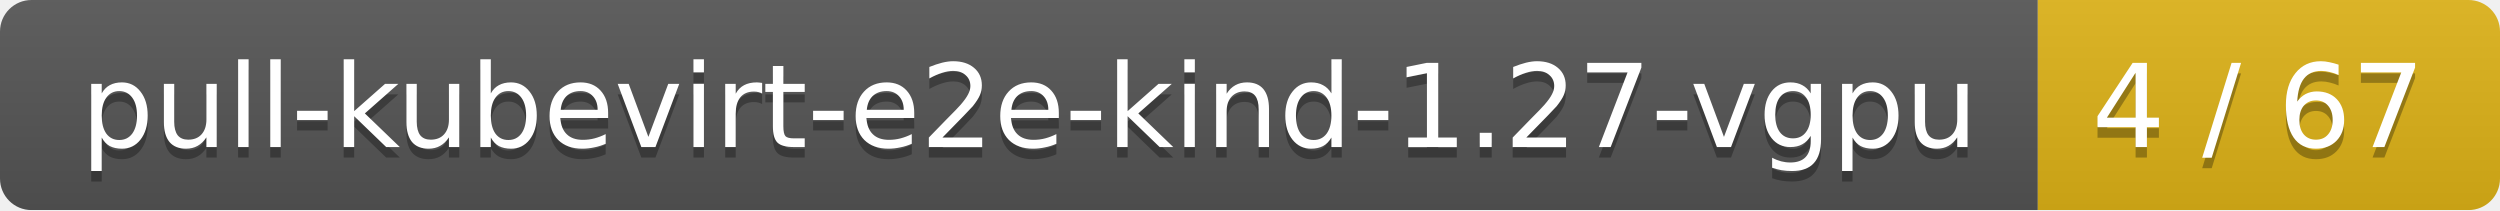
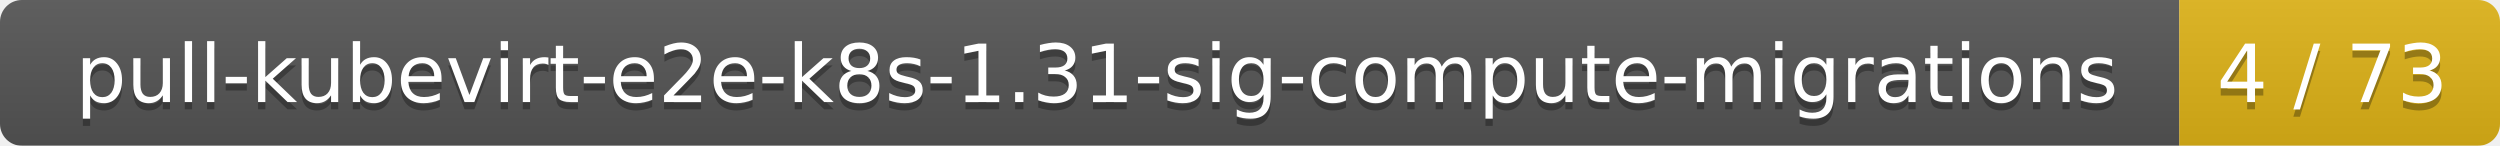
- <svg xmlns="http://www.w3.org/2000/svg" width="238" height="20">
+ <svg xmlns="http://www.w3.org/2000/svg" width="343" height="20">
  <linearGradient id="smooth" x2="0" y2="100%">
    <stop offset="0" stop-color="#bbb" stop-opacity=".1" />
    <stop offset="1" stop-opacity=".1" />
  </linearGradient>
  <mask id="round">
-     <rect width="238" height="20" rx="3" fill="#fff" />
+     <rect width="343" height="20" rx="3" fill="#fff" />
  </mask>
  <g mask="url(#round)">
-     <rect width="194" height="20" fill="#555" />
-     <rect x="194" width="44" height="20" fill="#dfb317" />
-     <rect width="238" height="20" fill="url(#smooth)" />
+     <rect width="299" height="20" fill="#555" />
+     <rect x="299" width="44" height="20" fill="#dfb317" />
+     <rect width="343" height="20" fill="url(#smooth)" />
  </g>
  <g fill="#fff" text-anchor="middle" font-family="DejaVu Sans,Verdana,Geneva,sans-serif" font-size="11">
-     <text x="98" y="15" fill="#010101" fill-opacity=".3">pull-kubevirt-e2e-kind-1.27-vgpu</text>
-     <text x="98" y="14">pull-kubevirt-e2e-kind-1.27-vgpu</text>
-     <text x="215" y="15" fill="#010101" fill-opacity=".3">4 / 67</text>
-     <text x="215" y="14">4 / 67</text>
+     <text x="150.5" y="15" fill="#010101" fill-opacity=".3">pull-kubevirt-e2e-k8s-1.31-sig-compute-migrations</text>
+     <text x="150.5" y="14">pull-kubevirt-e2e-k8s-1.31-sig-compute-migrations</text>
+     <text x="320" y="15" fill="#010101" fill-opacity=".3">4 / 73</text>
+     <text x="320" y="14">4 / 73</text>
  </g>
</svg>
